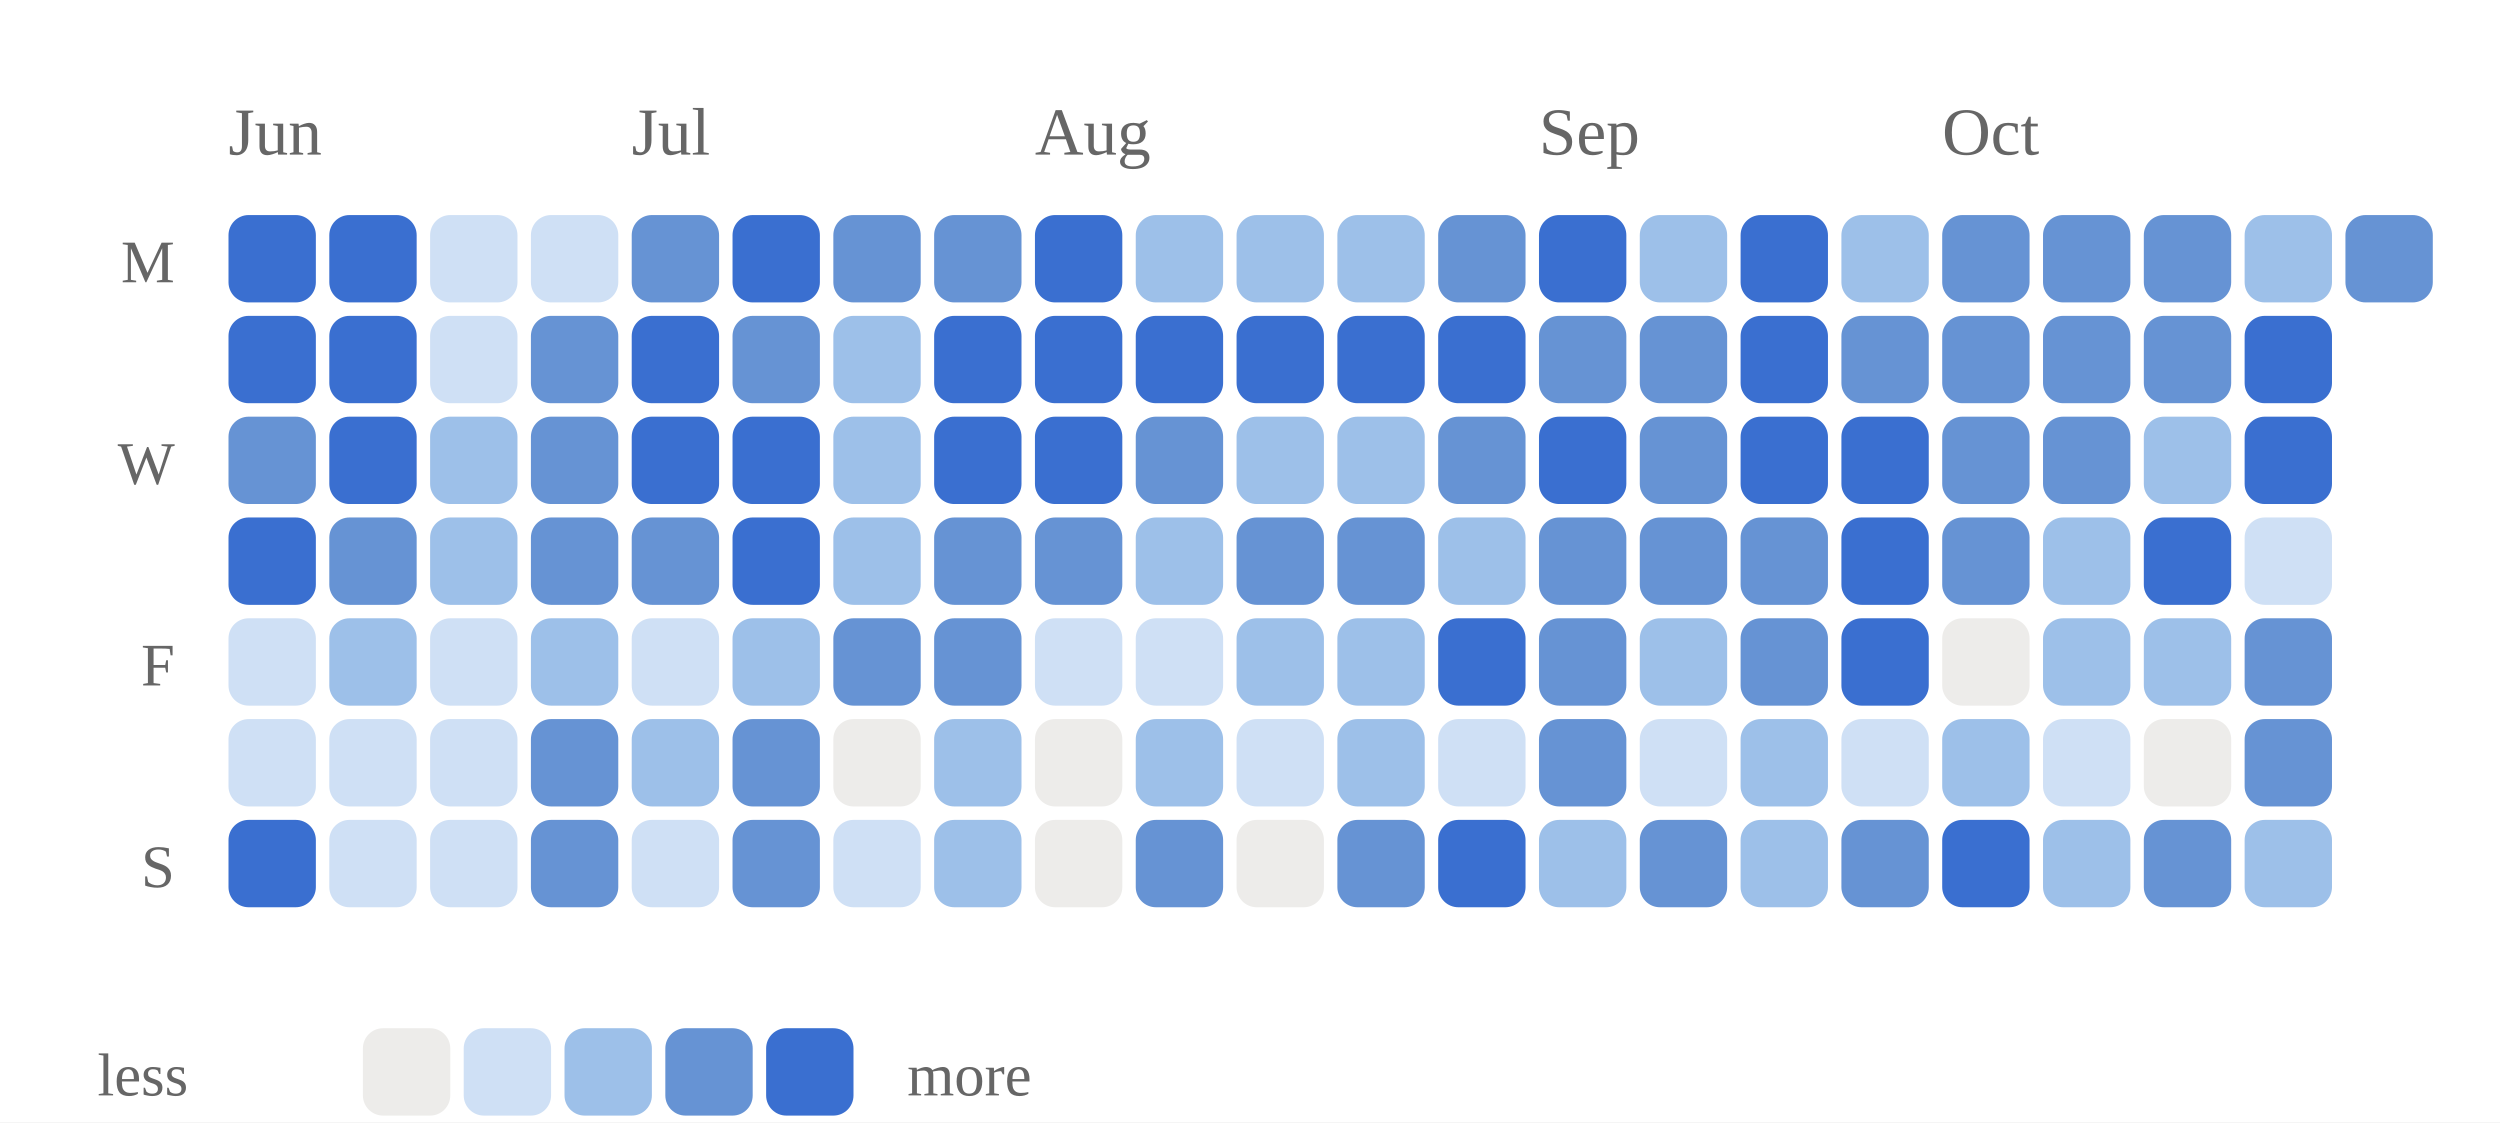
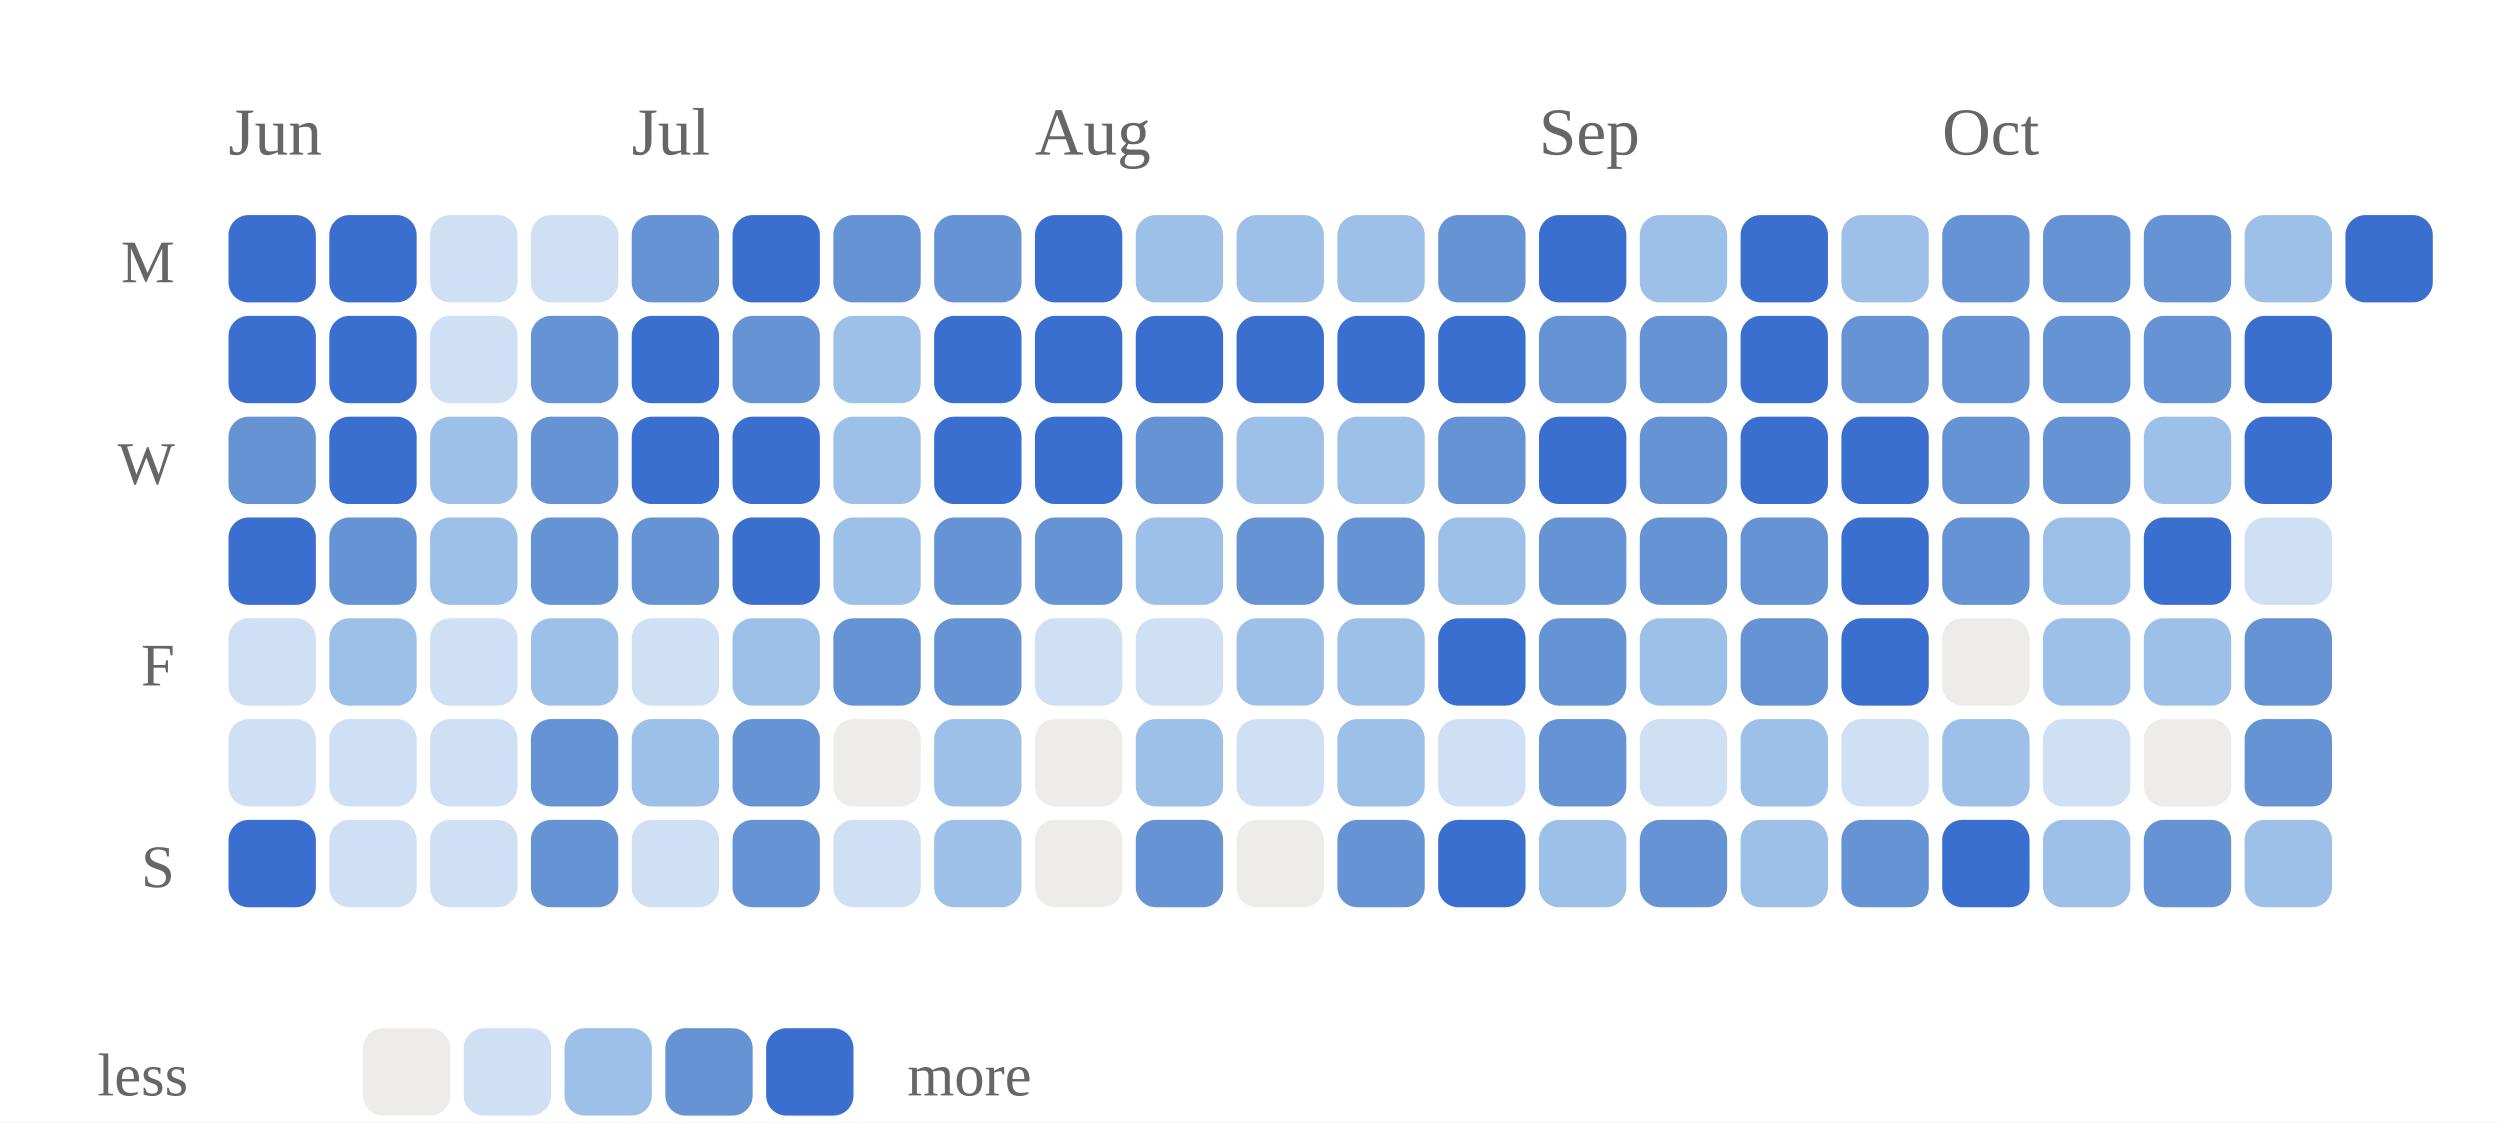
<svg xmlns="http://www.w3.org/2000/svg" viewBox="0 0 372 167" width="100%" role="img" aria-label="Daily study calendar shaded by estimated minutes of study">
  <style>
/* per-skill colour switch: set via a sk-* class on a wrapping element, read
   by the mark rules below (falls back to the neutral accent on aggregate
   charts that aren't scoped to one skill, e.g. the calendar or day-of-week) */
.sk-listening{--pc:#ccc319}
.sk-grammar{--pc:#358d35}
.sk-vocab{--pc:#1fa4d6}
.sk-reading{--pc:#7a49ca}
.sk-writing{--pc:#cd519f}
.sk-speaking{--pc:#d05739}
.p-title{fill:#1a1a1a;font-size:12px;font-weight:700}
.p-sub{fill:#666666;font-size:10px}
.p-unit{fill:#666666;font-size:10px}
.p-axis{fill:#666666;font-size:9.5px}
.p-grid{stroke:#e3e3e3;stroke-width:1;stroke-dasharray:2,3}
.p-base{stroke:#e3e3e3;stroke-width:1}
.p-tick{stroke:#e3e3e3;stroke-width:1}
.p-xlab{fill:#666666;font-size:9px;text-anchor:middle}
.p-line{fill:none;stroke:var(--pc,#3a6fd0);stroke-width:2;stroke-linejoin:round;stroke-linecap:round}
.p-area{fill:var(--pc,#3a6fd0);opacity:.12}
.p-end{fill:var(--pc,#3a6fd0);stroke:#ffffff;stroke-width:2}
.p-endlab{fill:#43454a;font-size:10px;text-anchor:end;font-weight:700}
.b-bar{fill:var(--pc,#3a6fd0)}
.b-bar:hover{fill:#29508f;opacity:.9}
.d-lab{fill:#666666;font-size:10px;text-anchor:middle}
.d-val{fill:#43454a;font-size:10px;text-anchor:middle;font-weight:700}
/* heatmap */
.hm-mon{fill:#666666;font-size:10px}
.hm-dow{fill:#666666;font-size:9px;text-anchor:end}
rect:hover{opacity:.82}
/* horizontal bars */
.h-cat{fill:#1a1a1a;font-size:12px;text-anchor:end;dominant-baseline:middle}
.h-track{fill:#e3e3e3;opacity:.5}
.h-fill{fill:var(--pc,#3a6fd0)}
.h-val{fill:#43454a;font-size:11px;font-weight:700;dominant-baseline:middle}
.ts-lab{fill:#1a1a1a;font-size:11px;font-weight:700}
.ts-val{fill:#666666;font-size:11px}
</style>
  <rect x="0" y="0" width="100%" height="100%" fill="#ffffff" />
  <text class="hm-mon" x="34" y="23">Jun</text>
  <text class="hm-mon" x="94" y="23">Jul</text>
  <text class="hm-mon" x="154" y="23">Aug</text>
  <text class="hm-mon" x="229" y="23">Sep</text>
  <text class="hm-mon" x="289" y="23">Oct</text>
  <text class="hm-dow" x="26" y="42">M</text>
  <text class="hm-dow" x="26" y="72">W</text>
  <text class="hm-dow" x="26" y="102">F</text>
  <text class="hm-dow" x="26" y="132">S</text>
  <rect x="34" y="32" width="13" height="13" rx="3" fill="#3a6fd0" />
  <rect x="34" y="47" width="13" height="13" rx="3" fill="#3a6fd0" />
  <rect x="34" y="62" width="13" height="13" rx="3" fill="#6693d4" />
  <rect x="34" y="77" width="13" height="13" rx="3" fill="#3a6fd0" />
  <rect x="34" y="92" width="13" height="13" rx="3" fill="#cfe0f5" />
  <rect x="34" y="107" width="13" height="13" rx="3" fill="#cfe0f5" />
  <rect x="34" y="122" width="13" height="13" rx="3" fill="#3a6fd0" />
  <rect x="49" y="32" width="13" height="13" rx="3" fill="#3a6fd0" />
  <rect x="49" y="47" width="13" height="13" rx="3" fill="#3a6fd0" />
  <rect x="49" y="62" width="13" height="13" rx="3" fill="#3a6fd0" />
  <rect x="49" y="77" width="13" height="13" rx="3" fill="#6693d4" />
  <rect x="49" y="92" width="13" height="13" rx="3" fill="#9dc0e9" />
  <rect x="49" y="107" width="13" height="13" rx="3" fill="#cfe0f5" />
  <rect x="49" y="122" width="13" height="13" rx="3" fill="#cfe0f5" />
  <rect x="64" y="32" width="13" height="13" rx="3" fill="#cfe0f5" />
  <rect x="64" y="47" width="13" height="13" rx="3" fill="#cfe0f5" />
  <rect x="64" y="62" width="13" height="13" rx="3" fill="#9dc0e9" />
  <rect x="64" y="77" width="13" height="13" rx="3" fill="#9dc0e9" />
  <rect x="64" y="92" width="13" height="13" rx="3" fill="#cfe0f5" />
  <rect x="64" y="107" width="13" height="13" rx="3" fill="#cfe0f5" />
  <rect x="64" y="122" width="13" height="13" rx="3" fill="#cfe0f5" />
  <rect x="79" y="32" width="13" height="13" rx="3" fill="#cfe0f5" />
  <rect x="79" y="47" width="13" height="13" rx="3" fill="#6693d4" />
  <rect x="79" y="62" width="13" height="13" rx="3" fill="#6693d4" />
  <rect x="79" y="77" width="13" height="13" rx="3" fill="#6693d4" />
  <rect x="79" y="92" width="13" height="13" rx="3" fill="#9dc0e9" />
  <rect x="79" y="107" width="13" height="13" rx="3" fill="#6693d4" />
  <rect x="79" y="122" width="13" height="13" rx="3" fill="#6693d4" />
  <rect x="94" y="32" width="13" height="13" rx="3" fill="#6693d4" />
  <rect x="94" y="47" width="13" height="13" rx="3" fill="#3a6fd0" />
  <rect x="94" y="62" width="13" height="13" rx="3" fill="#3a6fd0" />
  <rect x="94" y="77" width="13" height="13" rx="3" fill="#6693d4" />
  <rect x="94" y="92" width="13" height="13" rx="3" fill="#cfe0f5" />
  <rect x="94" y="107" width="13" height="13" rx="3" fill="#9dc0e9" />
  <rect x="94" y="122" width="13" height="13" rx="3" fill="#cfe0f5" />
  <rect x="109" y="32" width="13" height="13" rx="3" fill="#3a6fd0" />
  <rect x="109" y="47" width="13" height="13" rx="3" fill="#6693d4" />
  <rect x="109" y="62" width="13" height="13" rx="3" fill="#3a6fd0" />
  <rect x="109" y="77" width="13" height="13" rx="3" fill="#3a6fd0" />
  <rect x="109" y="92" width="13" height="13" rx="3" fill="#9dc0e9" />
  <rect x="109" y="107" width="13" height="13" rx="3" fill="#6693d4" />
  <rect x="109" y="122" width="13" height="13" rx="3" fill="#6693d4" />
  <rect x="124" y="32" width="13" height="13" rx="3" fill="#6693d4" />
  <rect x="124" y="47" width="13" height="13" rx="3" fill="#9dc0e9" />
  <rect x="124" y="62" width="13" height="13" rx="3" fill="#9dc0e9" />
  <rect x="124" y="77" width="13" height="13" rx="3" fill="#9dc0e9" />
  <rect x="124" y="92" width="13" height="13" rx="3" fill="#6693d4" />
  <rect x="124" y="107" width="13" height="13" rx="3" fill="#edecea" />
  <rect x="124" y="122" width="13" height="13" rx="3" fill="#cfe0f5" />
  <rect x="139" y="32" width="13" height="13" rx="3" fill="#6693d4" />
  <rect x="139" y="47" width="13" height="13" rx="3" fill="#3a6fd0" />
  <rect x="139" y="62" width="13" height="13" rx="3" fill="#3a6fd0" />
  <rect x="139" y="77" width="13" height="13" rx="3" fill="#6693d4" />
  <rect x="139" y="92" width="13" height="13" rx="3" fill="#6693d4" />
  <rect x="139" y="107" width="13" height="13" rx="3" fill="#9dc0e9" />
  <rect x="139" y="122" width="13" height="13" rx="3" fill="#9dc0e9" />
  <rect x="154" y="32" width="13" height="13" rx="3" fill="#3a6fd0" />
  <rect x="154" y="47" width="13" height="13" rx="3" fill="#3a6fd0" />
  <rect x="154" y="62" width="13" height="13" rx="3" fill="#3a6fd0" />
  <rect x="154" y="77" width="13" height="13" rx="3" fill="#6693d4" />
  <rect x="154" y="92" width="13" height="13" rx="3" fill="#cfe0f5" />
  <rect x="154" y="107" width="13" height="13" rx="3" fill="#edecea" />
  <rect x="154" y="122" width="13" height="13" rx="3" fill="#edecea" />
  <rect x="169" y="32" width="13" height="13" rx="3" fill="#9dc0e9" />
  <rect x="169" y="47" width="13" height="13" rx="3" fill="#3a6fd0" />
  <rect x="169" y="62" width="13" height="13" rx="3" fill="#6693d4" />
  <rect x="169" y="77" width="13" height="13" rx="3" fill="#9dc0e9" />
  <rect x="169" y="92" width="13" height="13" rx="3" fill="#cfe0f5" />
  <rect x="169" y="107" width="13" height="13" rx="3" fill="#9dc0e9" />
  <rect x="169" y="122" width="13" height="13" rx="3" fill="#6693d4" />
  <rect x="184" y="32" width="13" height="13" rx="3" fill="#9dc0e9" />
  <rect x="184" y="47" width="13" height="13" rx="3" fill="#3a6fd0" />
  <rect x="184" y="62" width="13" height="13" rx="3" fill="#9dc0e9" />
  <rect x="184" y="77" width="13" height="13" rx="3" fill="#6693d4" />
  <rect x="184" y="92" width="13" height="13" rx="3" fill="#9dc0e9" />
  <rect x="184" y="107" width="13" height="13" rx="3" fill="#cfe0f5" />
  <rect x="184" y="122" width="13" height="13" rx="3" fill="#edecea" />
  <rect x="199" y="32" width="13" height="13" rx="3" fill="#9dc0e9" />
  <rect x="199" y="47" width="13" height="13" rx="3" fill="#3a6fd0" />
  <rect x="199" y="62" width="13" height="13" rx="3" fill="#9dc0e9" />
  <rect x="199" y="77" width="13" height="13" rx="3" fill="#6693d4" />
  <rect x="199" y="92" width="13" height="13" rx="3" fill="#9dc0e9" />
  <rect x="199" y="107" width="13" height="13" rx="3" fill="#9dc0e9" />
  <rect x="199" y="122" width="13" height="13" rx="3" fill="#6693d4" />
  <rect x="214" y="32" width="13" height="13" rx="3" fill="#6693d4" />
  <rect x="214" y="47" width="13" height="13" rx="3" fill="#3a6fd0" />
  <rect x="214" y="62" width="13" height="13" rx="3" fill="#6693d4" />
  <rect x="214" y="77" width="13" height="13" rx="3" fill="#9dc0e9" />
  <rect x="214" y="92" width="13" height="13" rx="3" fill="#3a6fd0" />
  <rect x="214" y="107" width="13" height="13" rx="3" fill="#cfe0f5" />
  <rect x="214" y="122" width="13" height="13" rx="3" fill="#3a6fd0" />
  <rect x="229" y="32" width="13" height="13" rx="3" fill="#3a6fd0" />
  <rect x="229" y="47" width="13" height="13" rx="3" fill="#6693d4" />
  <rect x="229" y="62" width="13" height="13" rx="3" fill="#3a6fd0" />
  <rect x="229" y="77" width="13" height="13" rx="3" fill="#6693d4" />
  <rect x="229" y="92" width="13" height="13" rx="3" fill="#6693d4" />
  <rect x="229" y="107" width="13" height="13" rx="3" fill="#6693d4" />
  <rect x="229" y="122" width="13" height="13" rx="3" fill="#9dc0e9" />
  <rect x="244" y="32" width="13" height="13" rx="3" fill="#9dc0e9" />
  <rect x="244" y="47" width="13" height="13" rx="3" fill="#6693d4" />
  <rect x="244" y="62" width="13" height="13" rx="3" fill="#6693d4" />
  <rect x="244" y="77" width="13" height="13" rx="3" fill="#6693d4" />
  <rect x="244" y="92" width="13" height="13" rx="3" fill="#9dc0e9" />
  <rect x="244" y="107" width="13" height="13" rx="3" fill="#cfe0f5" />
  <rect x="244" y="122" width="13" height="13" rx="3" fill="#6693d4" />
  <rect x="259" y="32" width="13" height="13" rx="3" fill="#3a6fd0" />
  <rect x="259" y="47" width="13" height="13" rx="3" fill="#3a6fd0" />
  <rect x="259" y="62" width="13" height="13" rx="3" fill="#3a6fd0" />
  <rect x="259" y="77" width="13" height="13" rx="3" fill="#6693d4" />
  <rect x="259" y="92" width="13" height="13" rx="3" fill="#6693d4" />
  <rect x="259" y="107" width="13" height="13" rx="3" fill="#9dc0e9" />
  <rect x="259" y="122" width="13" height="13" rx="3" fill="#9dc0e9" />
  <rect x="274" y="32" width="13" height="13" rx="3" fill="#9dc0e9" />
  <rect x="274" y="47" width="13" height="13" rx="3" fill="#6693d4" />
  <rect x="274" y="62" width="13" height="13" rx="3" fill="#3a6fd0" />
  <rect x="274" y="77" width="13" height="13" rx="3" fill="#3a6fd0" />
  <rect x="274" y="92" width="13" height="13" rx="3" fill="#3a6fd0" />
  <rect x="274" y="107" width="13" height="13" rx="3" fill="#cfe0f5" />
  <rect x="274" y="122" width="13" height="13" rx="3" fill="#6693d4" />
  <rect x="289" y="32" width="13" height="13" rx="3" fill="#6693d4" />
  <rect x="289" y="47" width="13" height="13" rx="3" fill="#6693d4" />
  <rect x="289" y="62" width="13" height="13" rx="3" fill="#6693d4" />
  <rect x="289" y="77" width="13" height="13" rx="3" fill="#6693d4" />
  <rect x="289" y="92" width="13" height="13" rx="3" fill="#edecea" />
  <rect x="289" y="107" width="13" height="13" rx="3" fill="#9dc0e9" />
  <rect x="289" y="122" width="13" height="13" rx="3" fill="#3a6fd0" />
  <rect x="304" y="32" width="13" height="13" rx="3" fill="#6693d4" />
  <rect x="304" y="47" width="13" height="13" rx="3" fill="#6693d4" />
  <rect x="304" y="62" width="13" height="13" rx="3" fill="#6693d4" />
  <rect x="304" y="77" width="13" height="13" rx="3" fill="#9dc0e9" />
  <rect x="304" y="92" width="13" height="13" rx="3" fill="#9dc0e9" />
  <rect x="304" y="107" width="13" height="13" rx="3" fill="#cfe0f5" />
  <rect x="304" y="122" width="13" height="13" rx="3" fill="#9dc0e9" />
  <rect x="319" y="32" width="13" height="13" rx="3" fill="#6693d4" />
  <rect x="319" y="47" width="13" height="13" rx="3" fill="#6693d4" />
  <rect x="319" y="62" width="13" height="13" rx="3" fill="#9dc0e9" />
  <rect x="319" y="77" width="13" height="13" rx="3" fill="#3a6fd0" />
  <rect x="319" y="92" width="13" height="13" rx="3" fill="#9dc0e9" />
  <rect x="319" y="107" width="13" height="13" rx="3" fill="#edecea" />
  <rect x="319" y="122" width="13" height="13" rx="3" fill="#6693d4" />
  <rect x="334" y="32" width="13" height="13" rx="3" fill="#9dc0e9" />
  <rect x="334" y="47" width="13" height="13" rx="3" fill="#3a6fd0" />
  <rect x="334" y="62" width="13" height="13" rx="3" fill="#3a6fd0" />
  <rect x="334" y="77" width="13" height="13" rx="3" fill="#cfe0f5" />
  <rect x="334" y="92" width="13" height="13" rx="3" fill="#6693d4" />
  <rect x="334" y="107" width="13" height="13" rx="3" fill="#6693d4" />
  <rect x="334" y="122" width="13" height="13" rx="3" fill="#9dc0e9" />
-   <rect x="349" y="32" width="13" height="13" rx="3" fill="#6693d4" />
+   <rect x="349" y="32" width="13" height="13" rx="3" fill="#3a6fd0" />
  <text class="hm-dow" x="28" y="163">less</text>
  <rect x="54" y="153" width="13" height="13" rx="3" fill="#edecea" />
  <rect x="69" y="153" width="13" height="13" rx="3" fill="#cfe0f5" />
  <rect x="84" y="153" width="13" height="13" rx="3" fill="#9dc0e9" />
  <rect x="99" y="153" width="13" height="13" rx="3" fill="#6693d4" />
  <rect x="114" y="153" width="13" height="13" rx="3" fill="#3a6fd0" />
  <text class="hm-dow" style="text-anchor:start" x="135" y="163">more</text>
</svg>
